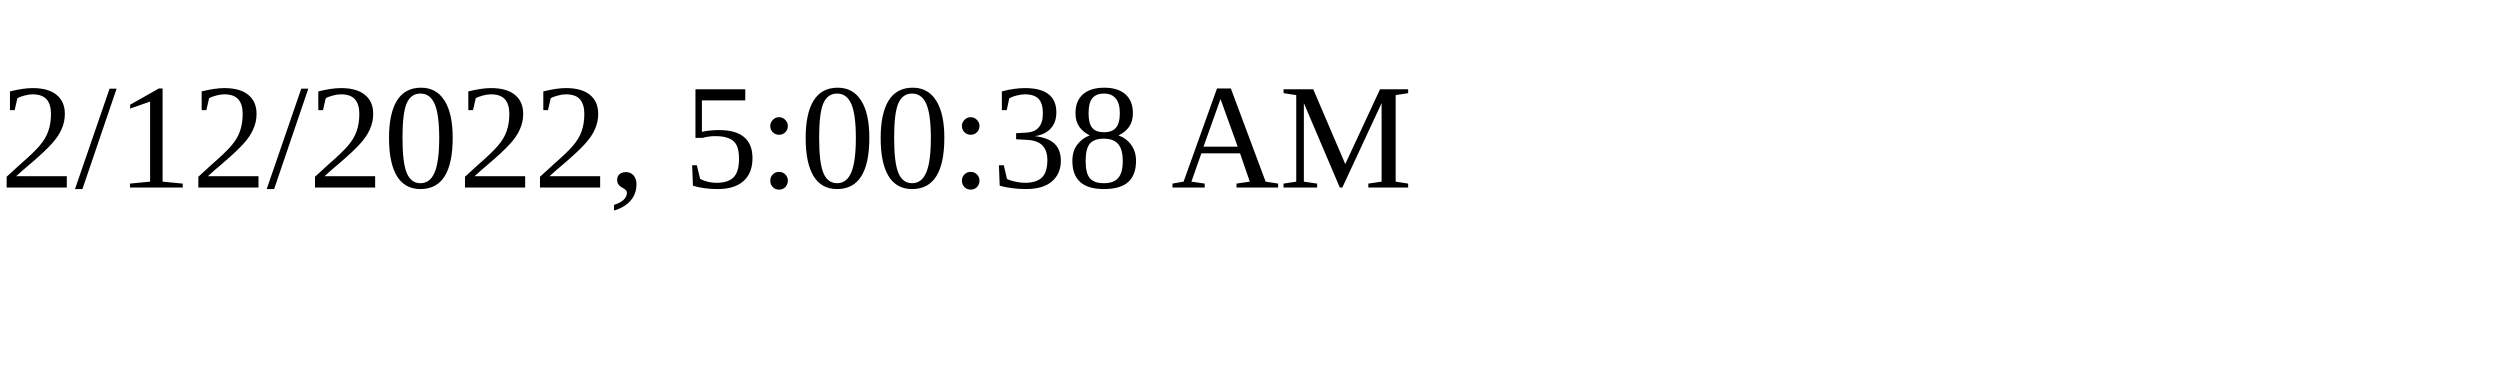
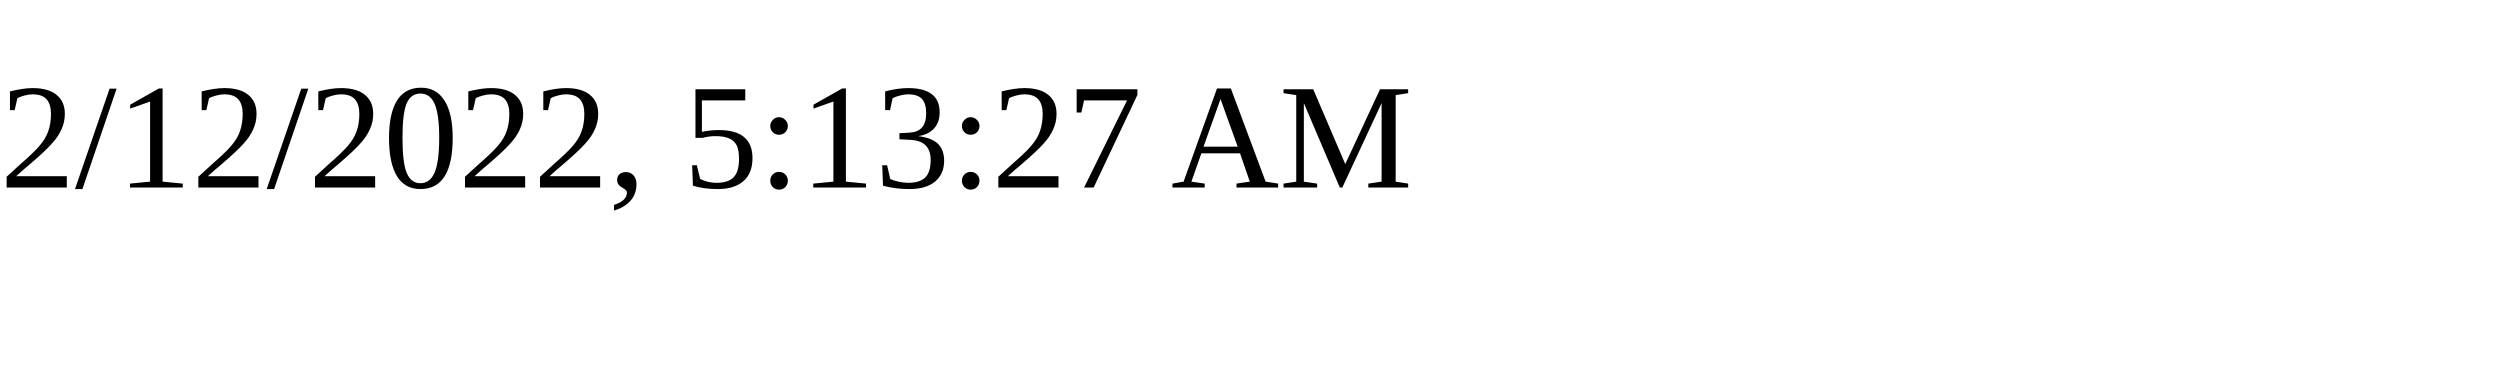
<svg xmlns="http://www.w3.org/2000/svg" height="30" width="200">
-   <text x="0" y="15">2/12/2022, 5:00:38 AM</text>
+   <text x="0" y="15">2/12/2022, 5:13:27 AM</text>
</svg>
